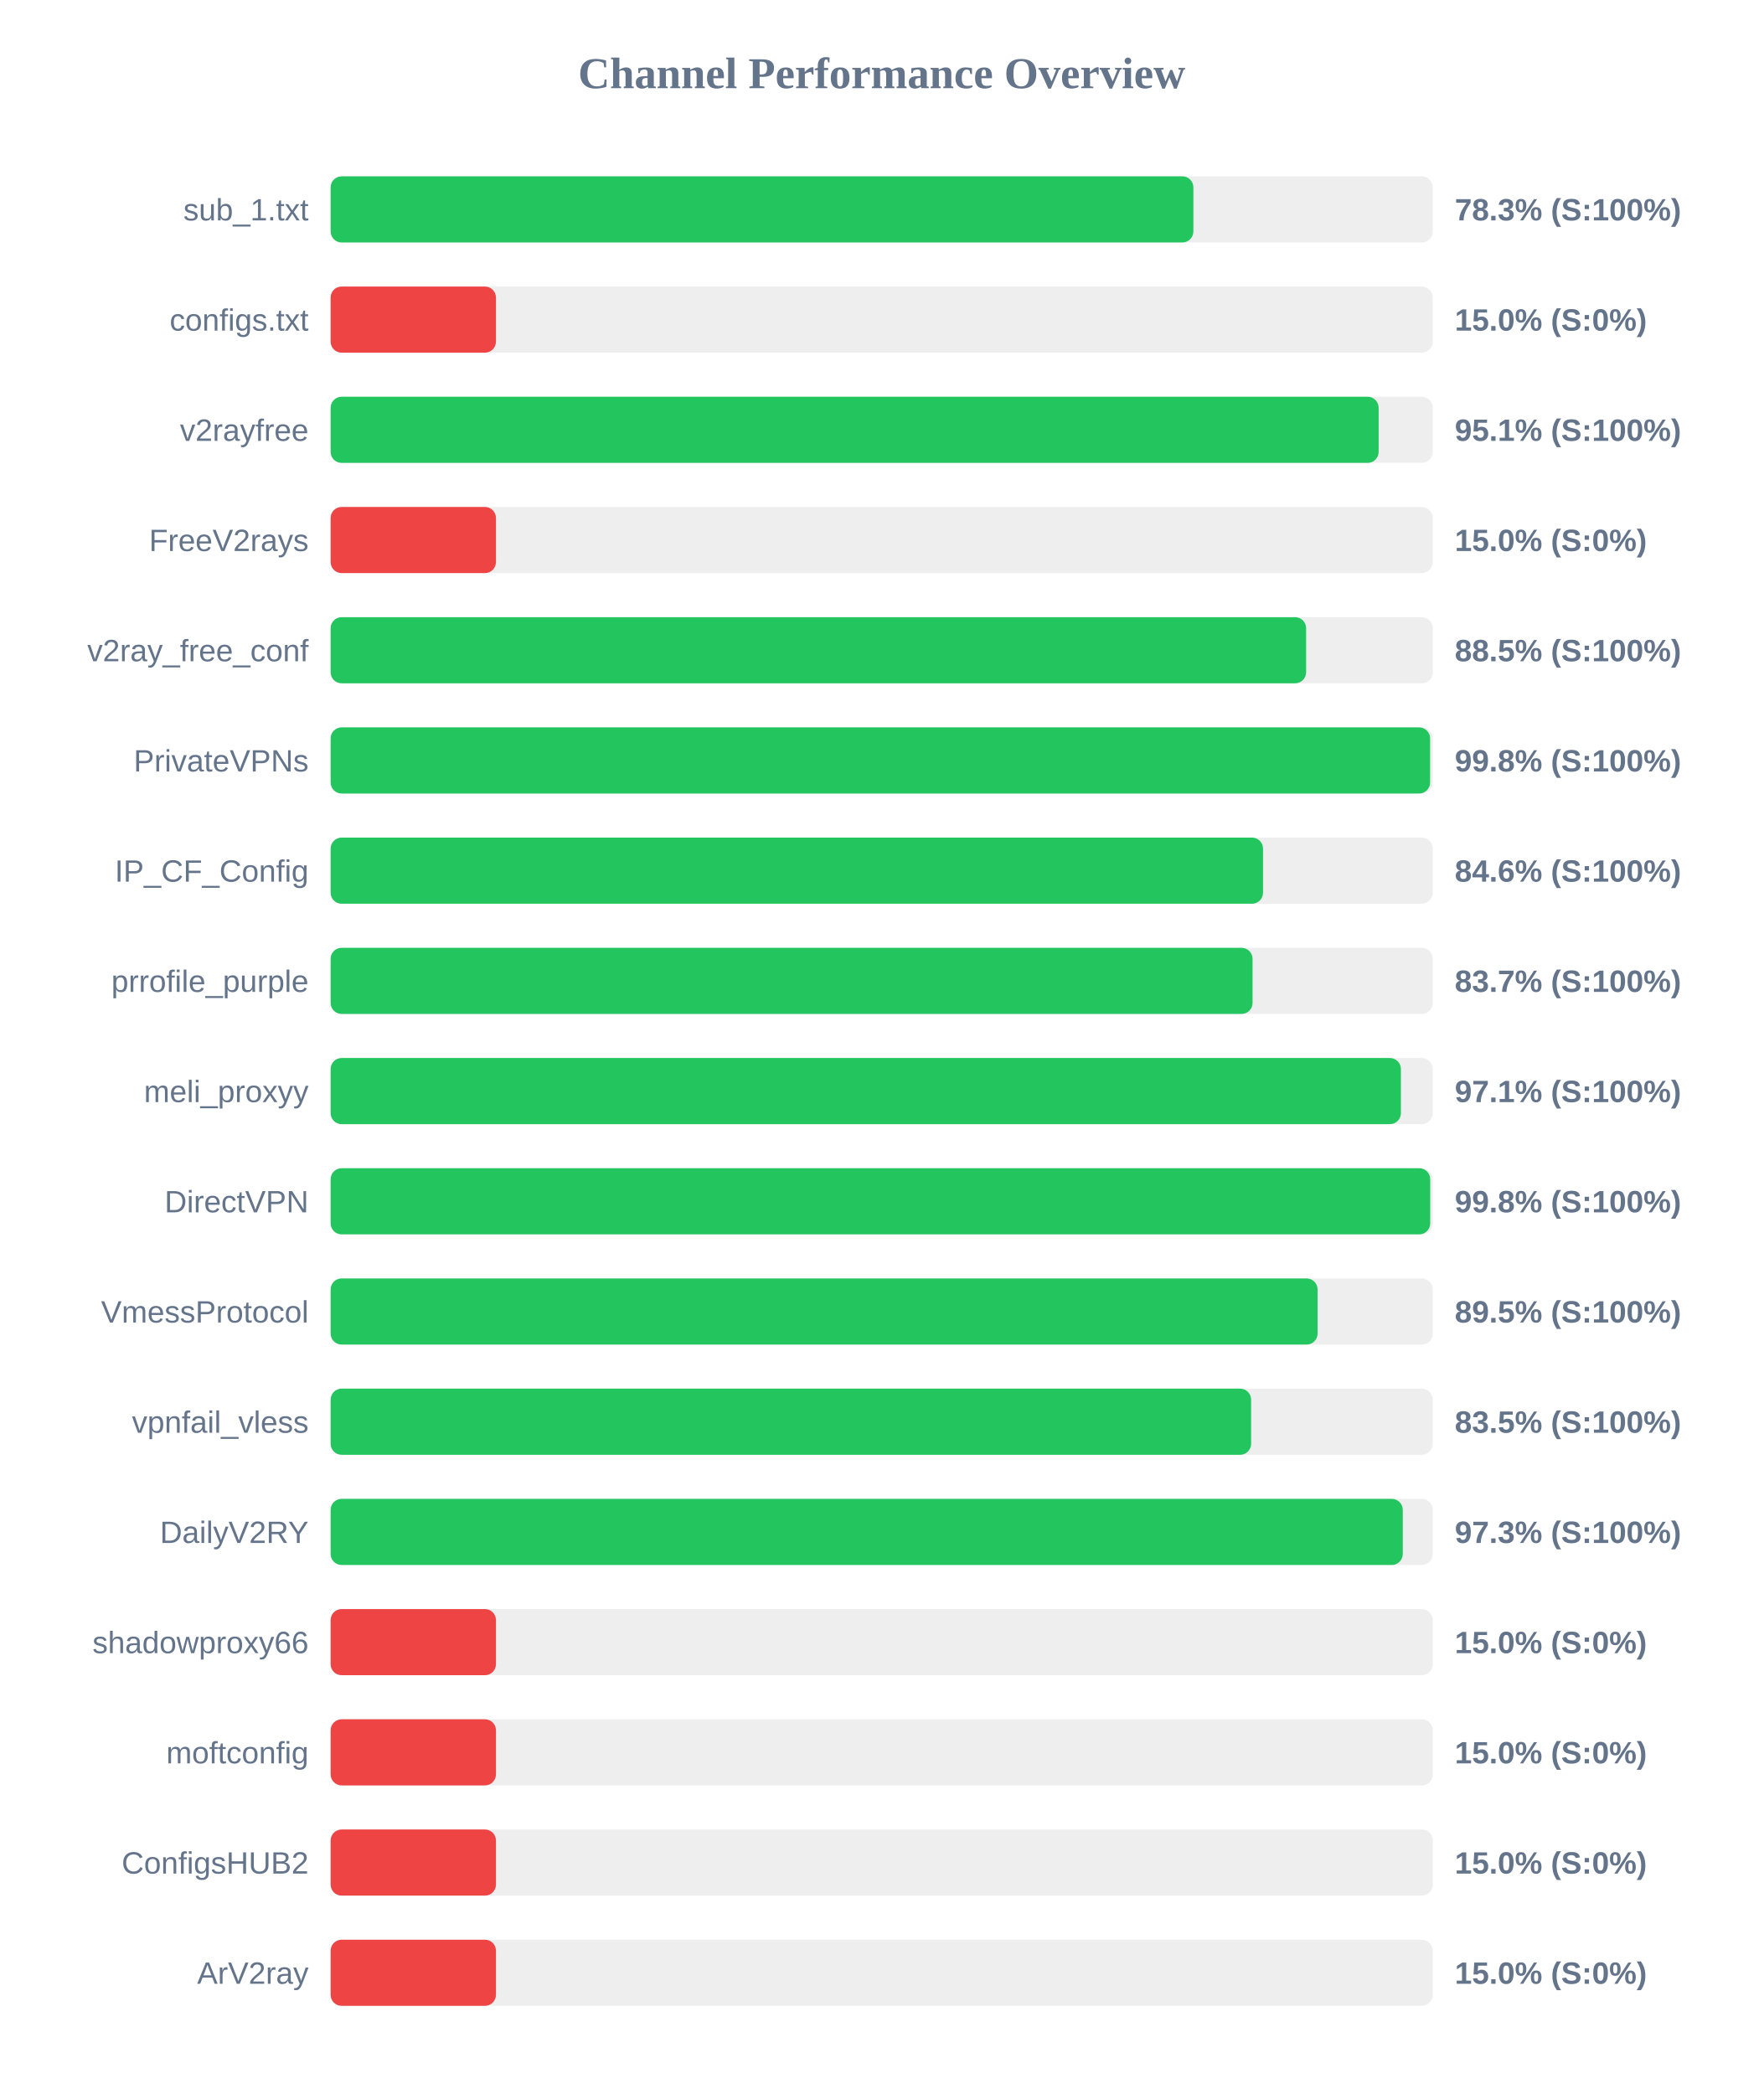
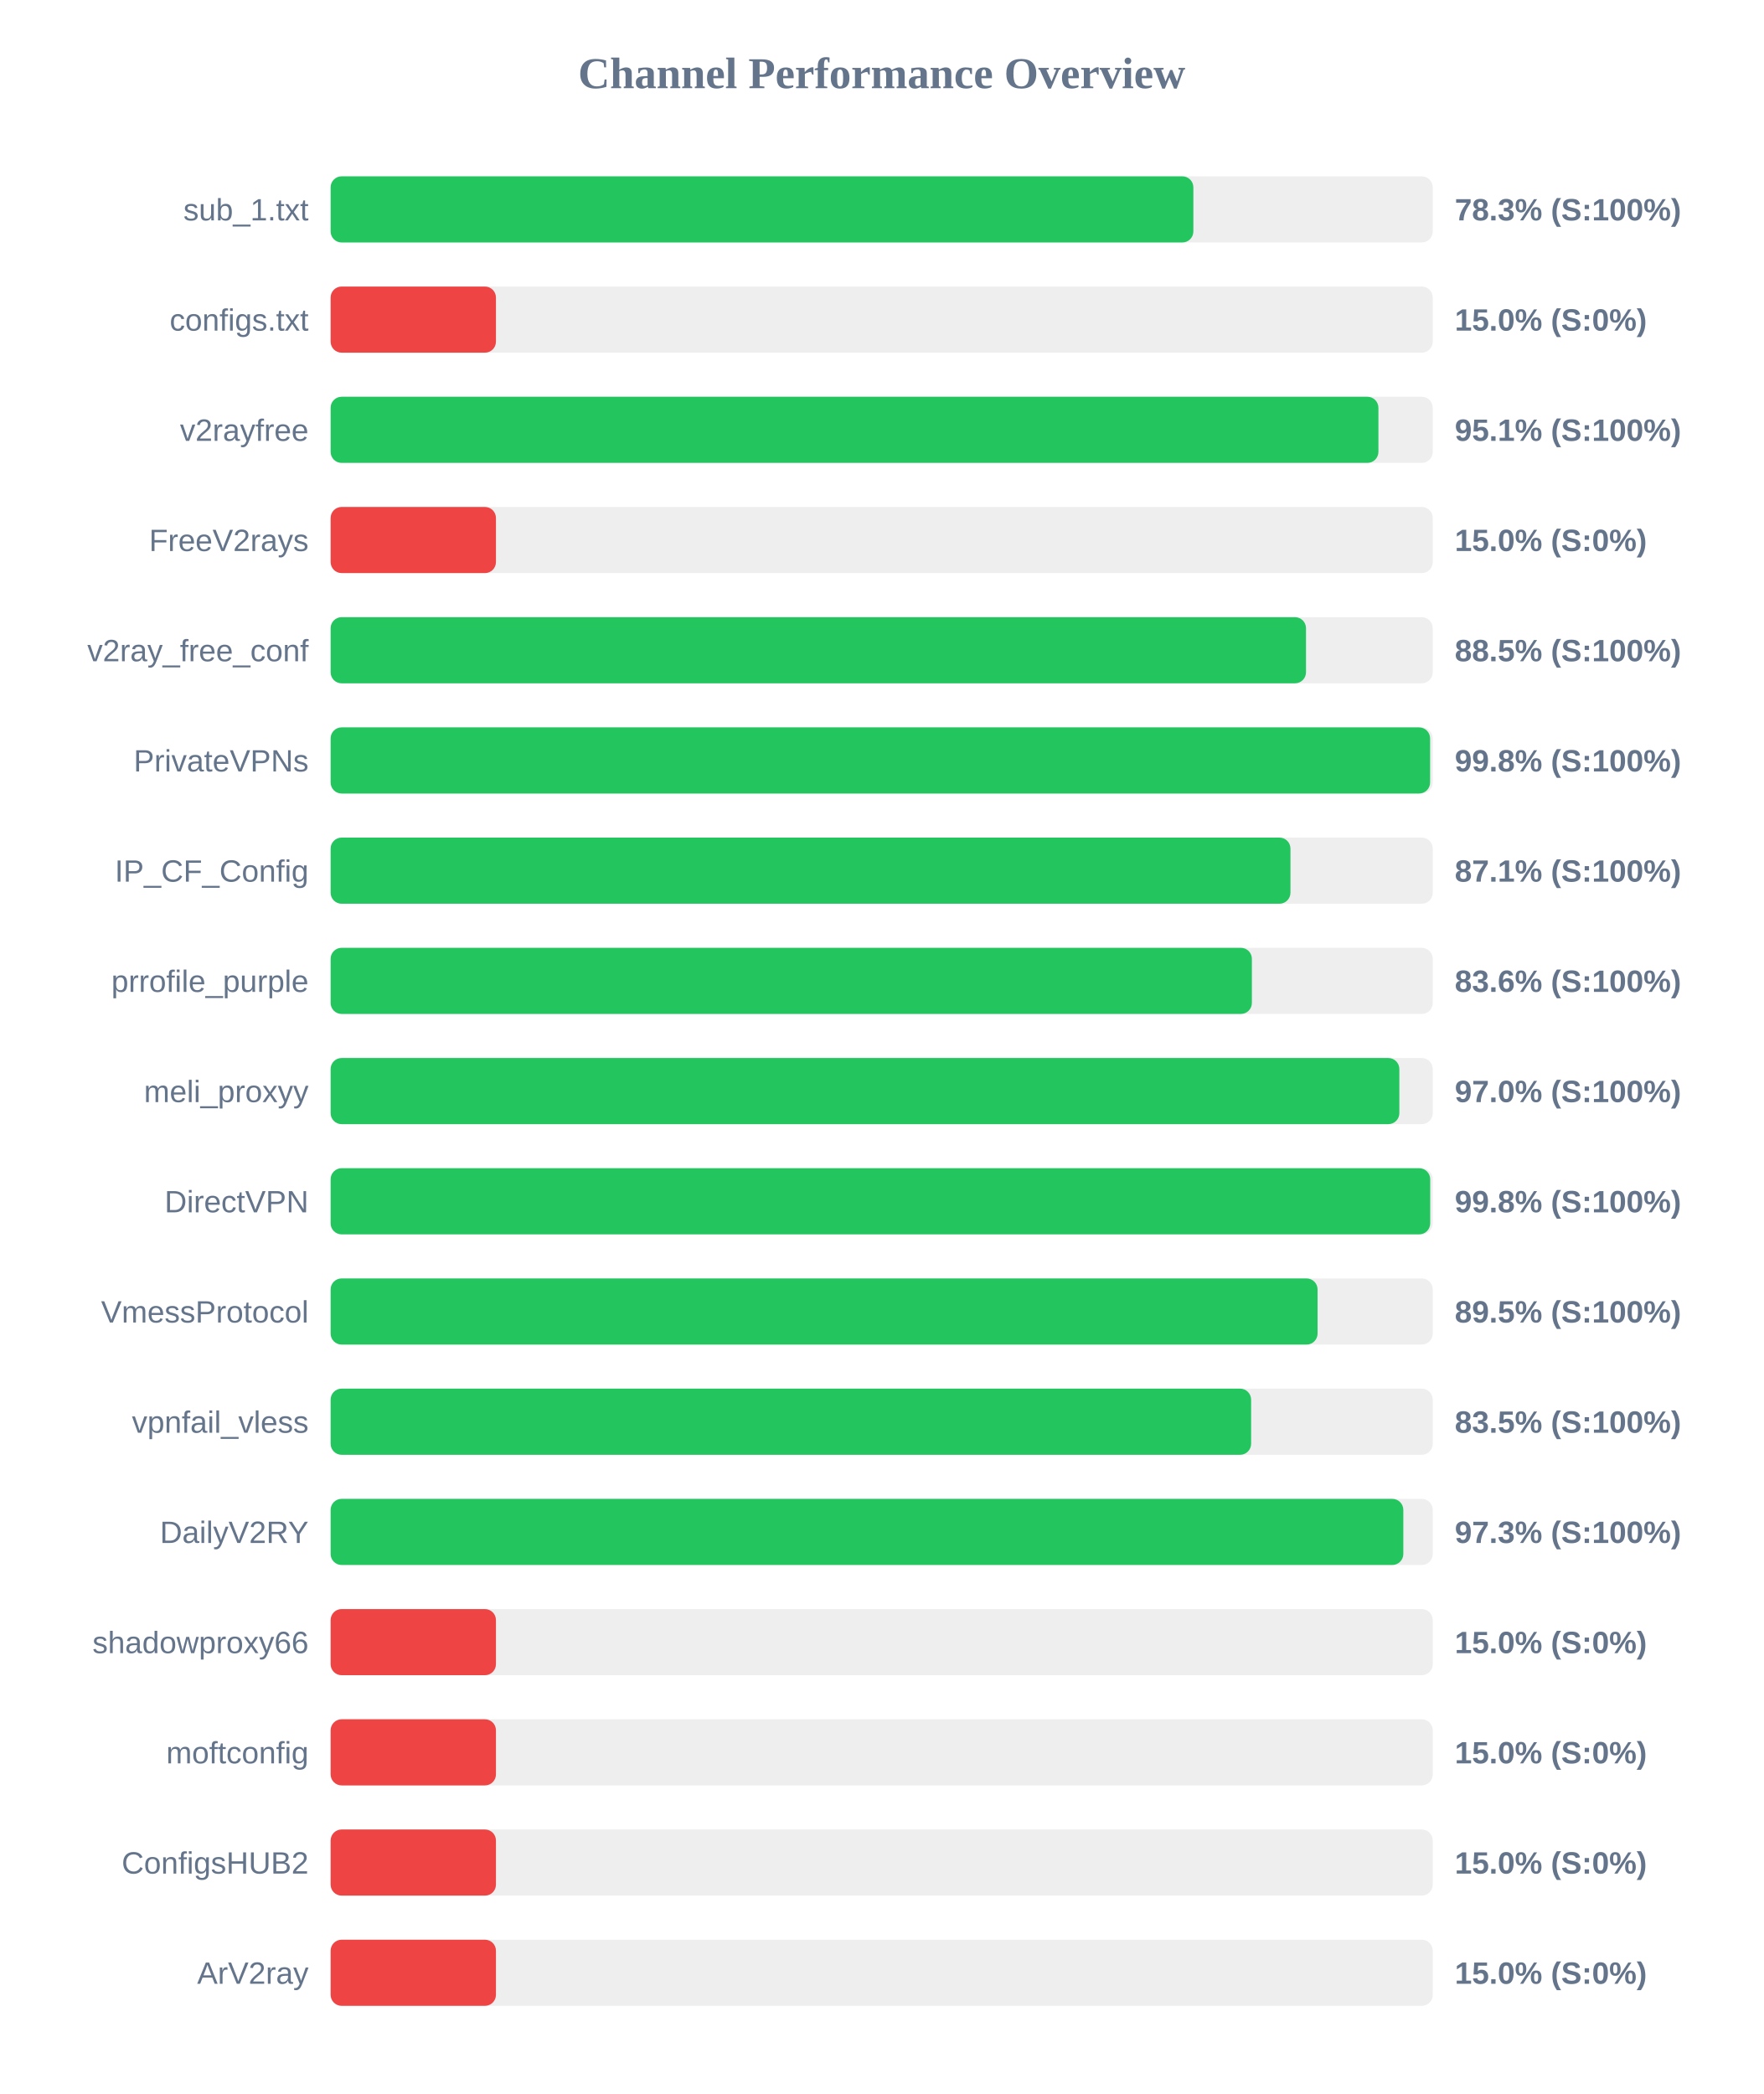
<svg xmlns="http://www.w3.org/2000/svg" width="800" height="950" version="1.1">
  <style>
        .row { font: 14px Arial; fill: #64748b; }
        .score { font: bold 14px Arial; fill: #64748b; }
    </style>
  <text x="400" y="40" text-anchor="middle" font-size="20px" font-weight="bold" fill="#64748b">Channel Performance Overview</text>
  <rect x="150" y="80" width="500" height="30" fill="#eee" rx="5" />
  <rect x="150" y="80" width="391.4" height="30" fill="#22c55e" rx="5" />
  <text x="140" y="100" text-anchor="end" class="row">sub_1.txt</text>
  <text x="660" y="100" text-anchor="start" class="score">78.3% (S:100%)</text>
  <rect x="150" y="130" width="500" height="30" fill="#eee" rx="5" />
  <rect x="150" y="130" width="75.0" height="30" fill="#ef4444" rx="5" />
  <text x="140" y="150" text-anchor="end" class="row">configs.txt</text>
  <text x="660" y="150" text-anchor="start" class="score">15.0% (S:0%)</text>
  <rect x="150" y="180" width="500" height="30" fill="#eee" rx="5" />
-   <rect x="150" y="180" width="475.45" height="30" fill="#22c55e" rx="5" />
+   <rect x="150" y="180" width="475.35" height="30" fill="#22c55e" rx="5" />
  <text x="140" y="200" text-anchor="end" class="row">v2rayfree</text>
  <text x="660" y="200" text-anchor="start" class="score">95.1% (S:100%)</text>
  <rect x="150" y="230" width="500" height="30" fill="#eee" rx="5" />
  <rect x="150" y="230" width="75.0" height="30" fill="#ef4444" rx="5" />
  <text x="140" y="250" text-anchor="end" class="row">FreeV2rays</text>
  <text x="660" y="250" text-anchor="start" class="score">15.0% (S:0%)</text>
  <rect x="150" y="280" width="500" height="30" fill="#eee" rx="5" />
-   <rect x="150" y="280" width="442.55" height="30" fill="#22c55e" rx="5" />
+   <rect x="150" y="280" width="442.5" height="30" fill="#22c55e" rx="5" />
  <text x="140" y="300" text-anchor="end" class="row">v2ray_free_conf</text>
  <text x="660" y="300" text-anchor="start" class="score">88.5% (S:100%)</text>
  <rect x="150" y="330" width="500" height="30" fill="#eee" rx="5" />
  <rect x="150" y="330" width="498.8" height="30" fill="#22c55e" rx="5" />
  <text x="140" y="350" text-anchor="end" class="row">PrivateVPNs</text>
  <text x="660" y="350" text-anchor="start" class="score">99.8% (S:100%)</text>
  <rect x="150" y="380" width="500" height="30" fill="#eee" rx="5" />
-   <rect x="150" y="380" width="423.0" height="30" fill="#22c55e" rx="5" />
+   <rect x="150" y="380" width="435.45" height="30" fill="#22c55e" rx="5" />
  <text x="140" y="400" text-anchor="end" class="row">IP_CF_Config</text>
-   <text x="660" y="400" text-anchor="start" class="score">84.6% (S:100%)</text>
+   <text x="660" y="400" text-anchor="start" class="score">87.1% (S:100%)</text>
  <rect x="150" y="430" width="500" height="30" fill="#eee" rx="5" />
-   <rect x="150" y="430" width="418.25" height="30" fill="#22c55e" rx="5" />
+   <rect x="150" y="430" width="417.95" height="30" fill="#22c55e" rx="5" />
  <text x="140" y="450" text-anchor="end" class="row">prrofile_purple</text>
-   <text x="660" y="450" text-anchor="start" class="score">83.7% (S:100%)</text>
+   <text x="660" y="450" text-anchor="start" class="score">83.6% (S:100%)</text>
  <rect x="150" y="480" width="500" height="30" fill="#eee" rx="5" />
-   <rect x="150" y="480" width="485.55" height="30" fill="#22c55e" rx="5" />
+   <rect x="150" y="480" width="484.85" height="30" fill="#22c55e" rx="5" />
  <text x="140" y="500" text-anchor="end" class="row">meli_proxyy</text>
-   <text x="660" y="500" text-anchor="start" class="score">97.1% (S:100%)</text>
+   <text x="660" y="500" text-anchor="start" class="score">97.0% (S:100%)</text>
  <rect x="150" y="530" width="500" height="30" fill="#eee" rx="5" />
  <rect x="150" y="530" width="498.85" height="30" fill="#22c55e" rx="5" />
  <text x="140" y="550" text-anchor="end" class="row">DirectVPN</text>
  <text x="660" y="550" text-anchor="start" class="score">99.8% (S:100%)</text>
  <rect x="150" y="580" width="500" height="30" fill="#eee" rx="5" />
  <rect x="150" y="580" width="447.75" height="30" fill="#22c55e" rx="5" />
  <text x="140" y="600" text-anchor="end" class="row">VmessProtocol</text>
  <text x="660" y="600" text-anchor="start" class="score">89.5% (S:100%)</text>
  <rect x="150" y="630" width="500" height="30" fill="#eee" rx="5" />
  <rect x="150" y="630" width="417.6" height="30" fill="#22c55e" rx="5" />
  <text x="140" y="650" text-anchor="end" class="row">vpnfail_vless</text>
  <text x="660" y="650" text-anchor="start" class="score">83.5% (S:100%)</text>
  <rect x="150" y="680" width="500" height="30" fill="#eee" rx="5" />
-   <rect x="150" y="680" width="486.4" height="30" fill="#22c55e" rx="5" />
+   <rect x="150" y="680" width="486.65" height="30" fill="#22c55e" rx="5" />
  <text x="140" y="700" text-anchor="end" class="row">DailyV2RY</text>
  <text x="660" y="700" text-anchor="start" class="score">97.3% (S:100%)</text>
  <rect x="150" y="730" width="500" height="30" fill="#eee" rx="5" />
  <rect x="150" y="730" width="75.0" height="30" fill="#ef4444" rx="5" />
  <text x="140" y="750" text-anchor="end" class="row">shadowproxy66</text>
  <text x="660" y="750" text-anchor="start" class="score">15.0% (S:0%)</text>
  <rect x="150" y="780" width="500" height="30" fill="#eee" rx="5" />
  <rect x="150" y="780" width="75.0" height="30" fill="#ef4444" rx="5" />
  <text x="140" y="800" text-anchor="end" class="row">moftconfig</text>
  <text x="660" y="800" text-anchor="start" class="score">15.0% (S:0%)</text>
  <rect x="150" y="830" width="500" height="30" fill="#eee" rx="5" />
  <rect x="150" y="830" width="75.0" height="30" fill="#ef4444" rx="5" />
  <text x="140" y="850" text-anchor="end" class="row">ConfigsHUB2</text>
  <text x="660" y="850" text-anchor="start" class="score">15.0% (S:0%)</text>
  <rect x="150" y="880" width="500" height="30" fill="#eee" rx="5" />
  <rect x="150" y="880" width="75.0" height="30" fill="#ef4444" rx="5" />
  <text x="140" y="900" text-anchor="end" class="row">ArV2ray</text>
  <text x="660" y="900" text-anchor="start" class="score">15.0% (S:0%)</text>
</svg>
